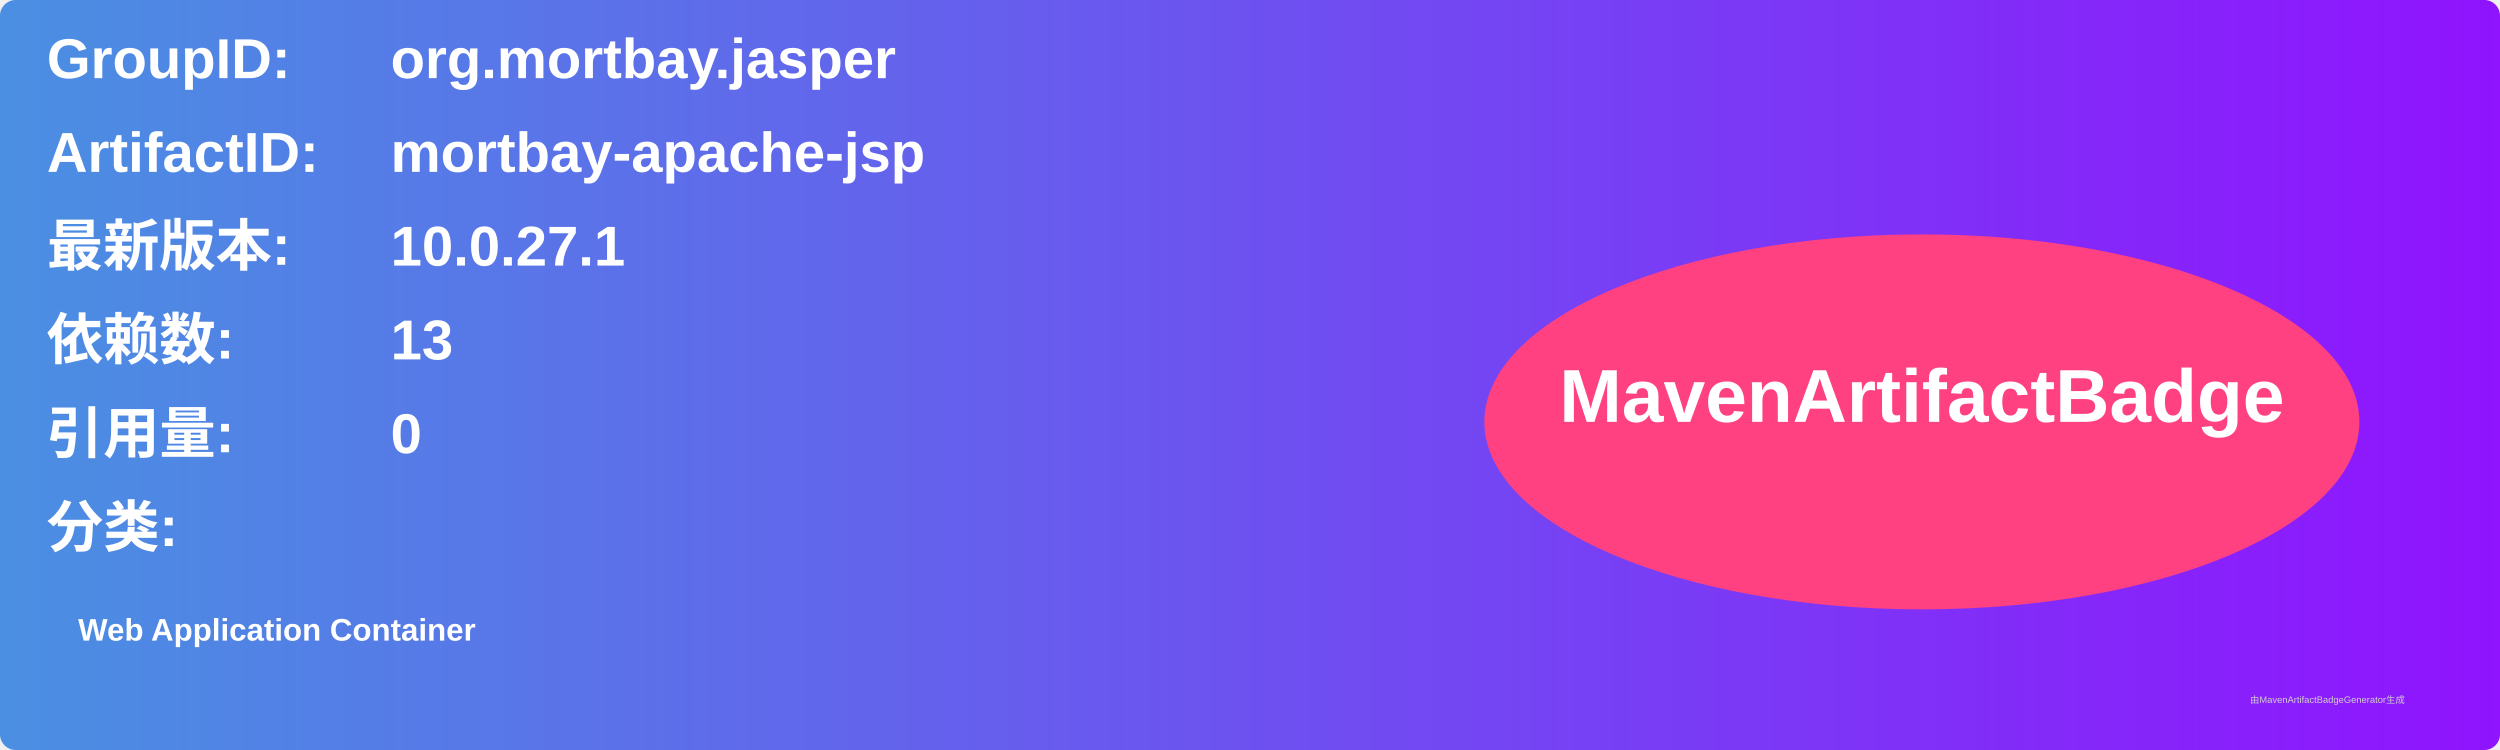
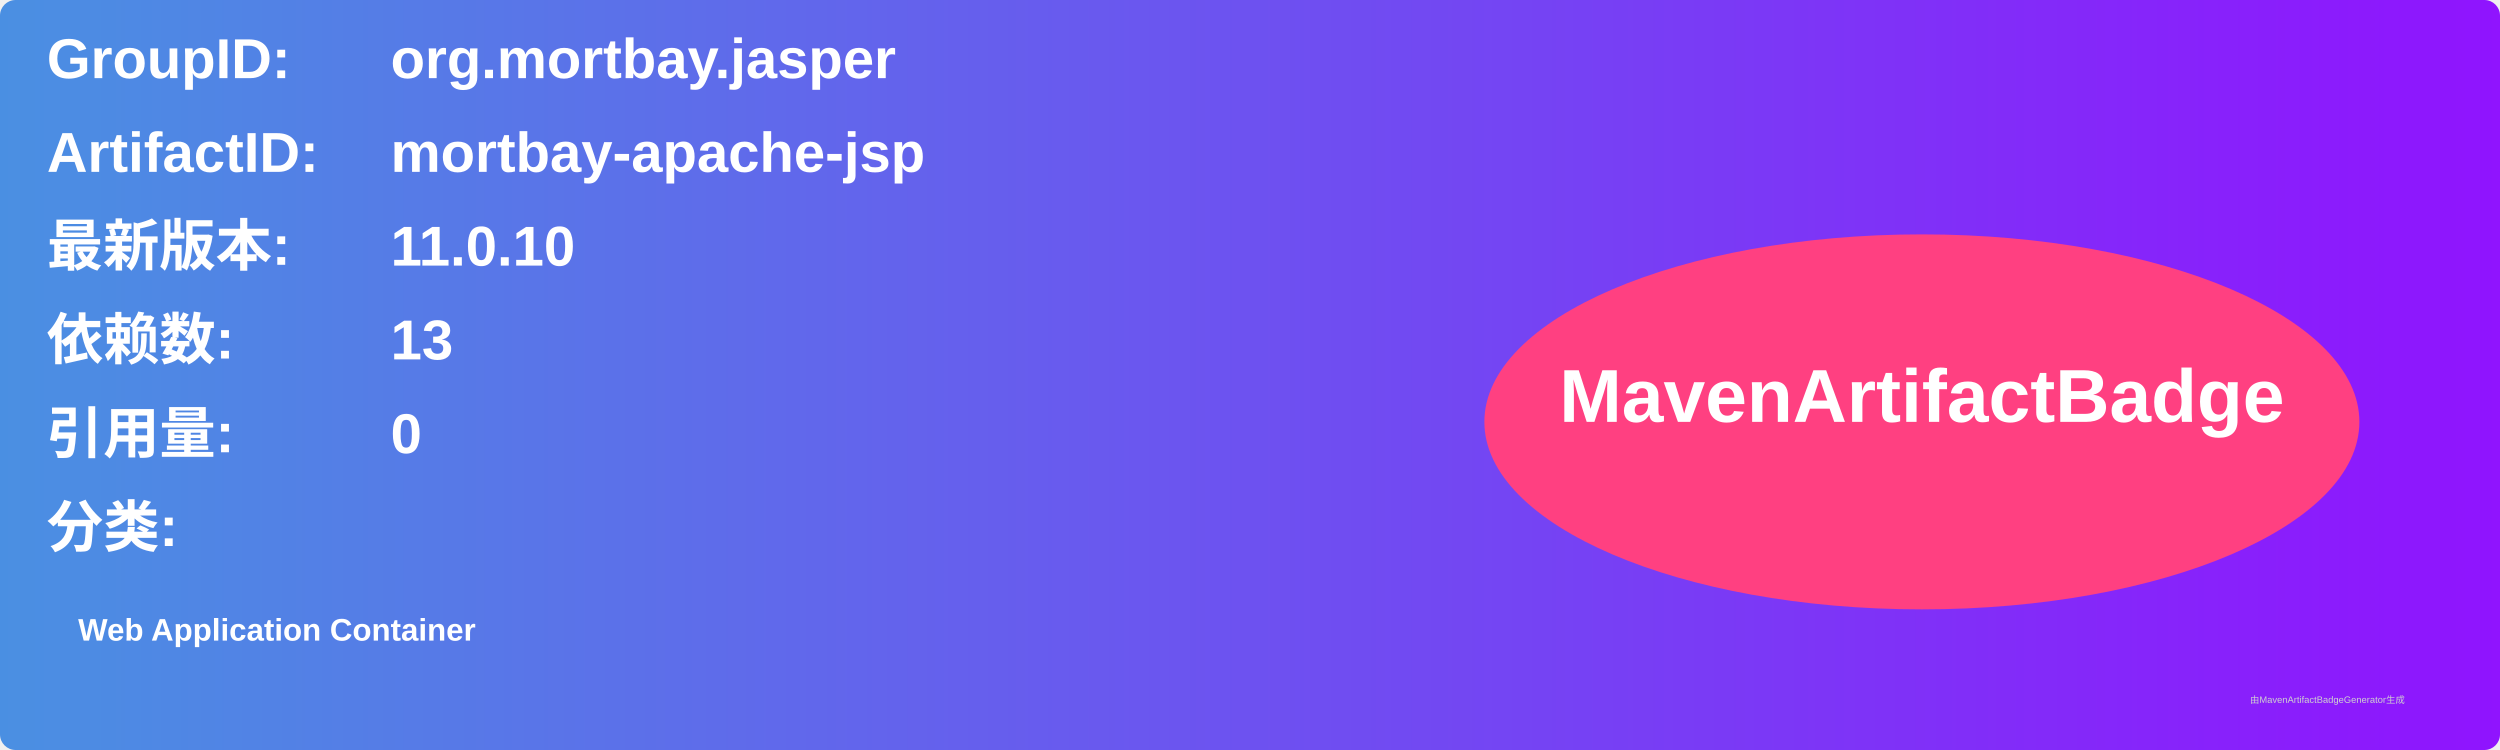
<svg xmlns="http://www.w3.org/2000/svg" width="800" height="240" viewBox="0 0 800 240">
  <linearGradient id="grad" x1="0%" y1="0%" x2="100%" y2="0%">
    <stop offset="0%" stop-color="#4a90e2" />
    <stop offset="100%" stop-color="#9013fe" />
  </linearGradient>
  <rect width="100%" height="100%" rx="5" ry="5" fill="url(#grad)" />
  <g transform="translate(15, 15)">
    <text x="0" y="10" font-family="Arial" font-size="18" fill="white" font-weight="bold" width="260">GroupID:</text>
    <text x="110" y="10" font-family="Arial" font-size="18" fill="white" font-weight="bold" width="460">org.mortbay.jasper</text>
    <text x="0" y="40" font-family="Arial" font-size="18" fill="white" font-weight="bold" width="260">ArtifactID:</text>
    <text x="110" y="40" font-family="Arial" font-size="18" fill="white" font-weight="bold" width="460">mortbay-apache-jsp</text>
    <text x="0" y="70" font-family="Arial" font-size="18" fill="white" font-weight="bold">最新版本:</text>
    <text x="110" y="70" font-family="Arial" font-size="18" fill="white" font-weight="bold">
-       <tspan font-weight="bold">10.0.27.1</tspan>
+       <tspan font-weight="bold">11.0.10</tspan>
    </text>
    <text x="0" y="100" font-family="Arial" font-size="18" fill="white" font-weight="bold">依赖数: </text>
    <text x="110" y="100" font-family="Arial" font-size="18" fill="white">
      <tspan font-weight="bold">13</tspan>
    </text>
    <text x="0" y="130" font-family="Arial" font-size="18" fill="white" font-weight="bold">引用量: </text>
    <text x="110" y="130" font-family="Arial" font-size="18" fill="white">
      <tspan font-weight="bold">0</tspan>
    </text>
    <text x="0" y="160" font-family="Arial" font-size="18" fill="white" font-weight="bold">分类:</text>
    <text x="10" y="190" font-family="Arial" font-size="10" fill="white">
      <tspan font-weight="bold">Web Application Container</tspan>
    </text>
    <ellipse cx="600" cy="120" rx="140" ry="60" fill="#ff4081" />
    <text x="600" y="120" text-anchor="middle" font-family="Arial" font-size="24" fill="white" font-weight="bold">MavenArtifactBadge</text>
  </g>
  <text x="720" y="225" font-family="Arial" font-size="3" fill="#d0d0d0">由MavenArtifactBadgeGenerator生成</text>
</svg>
